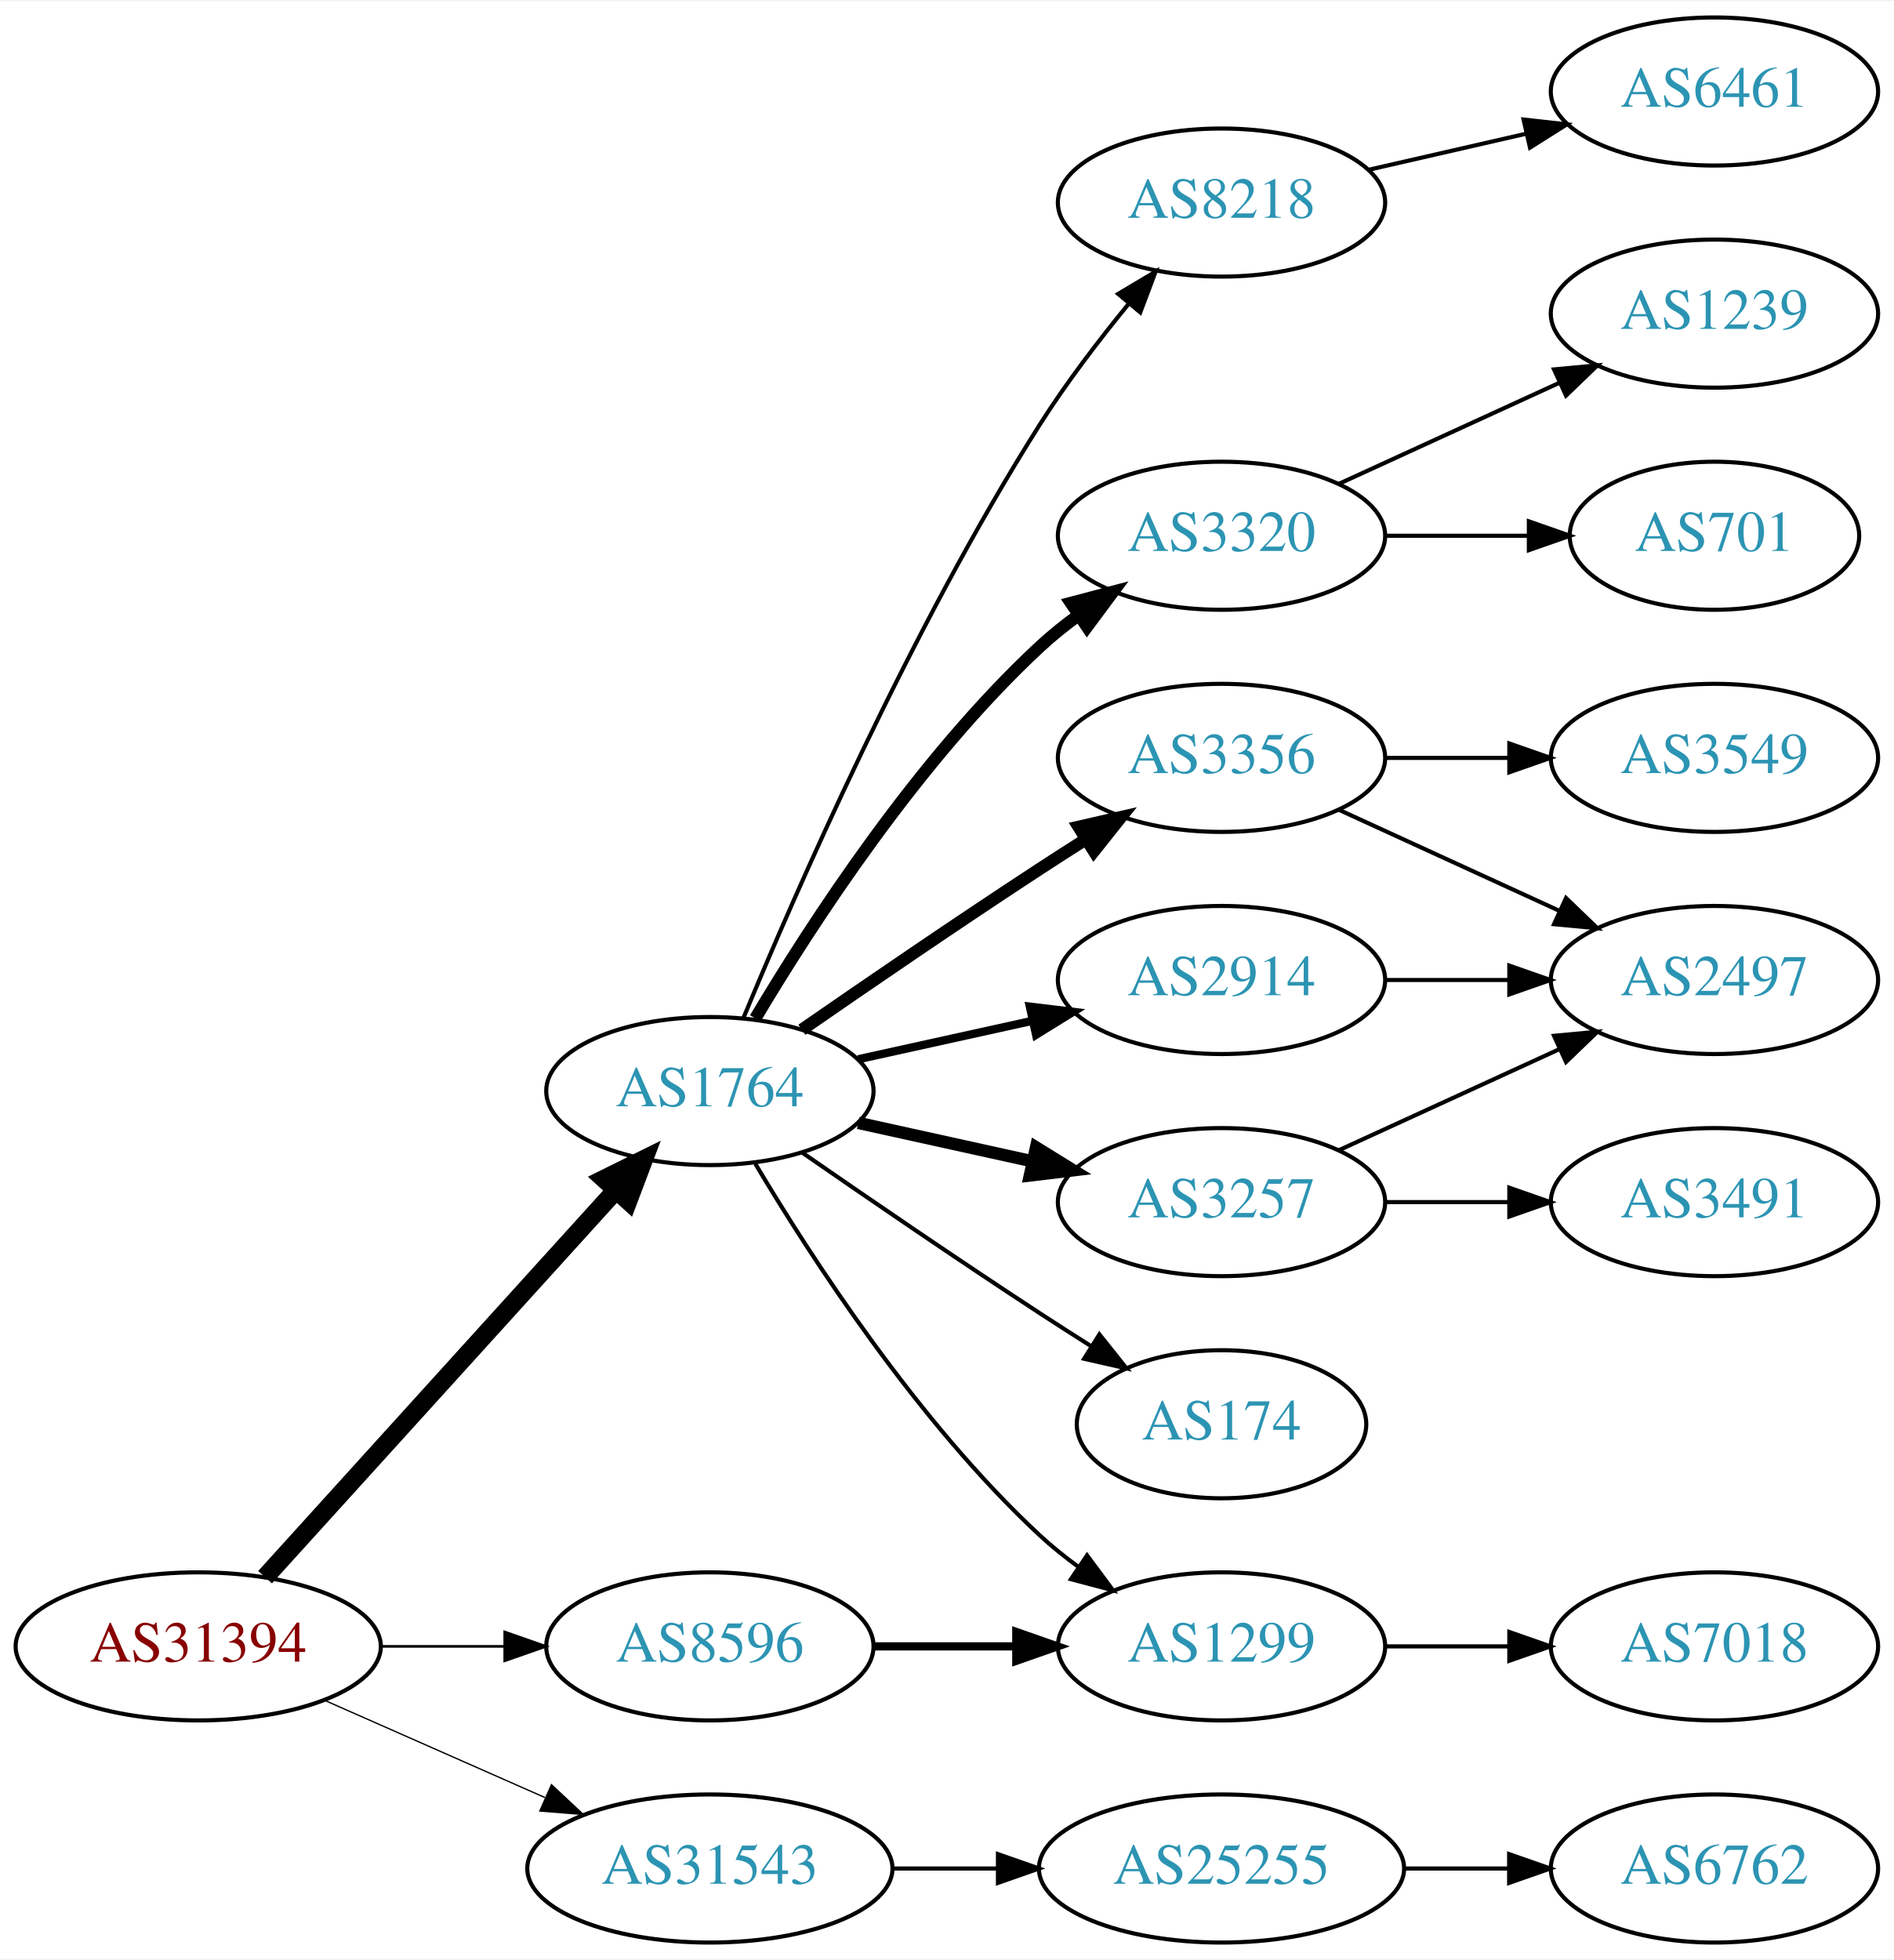
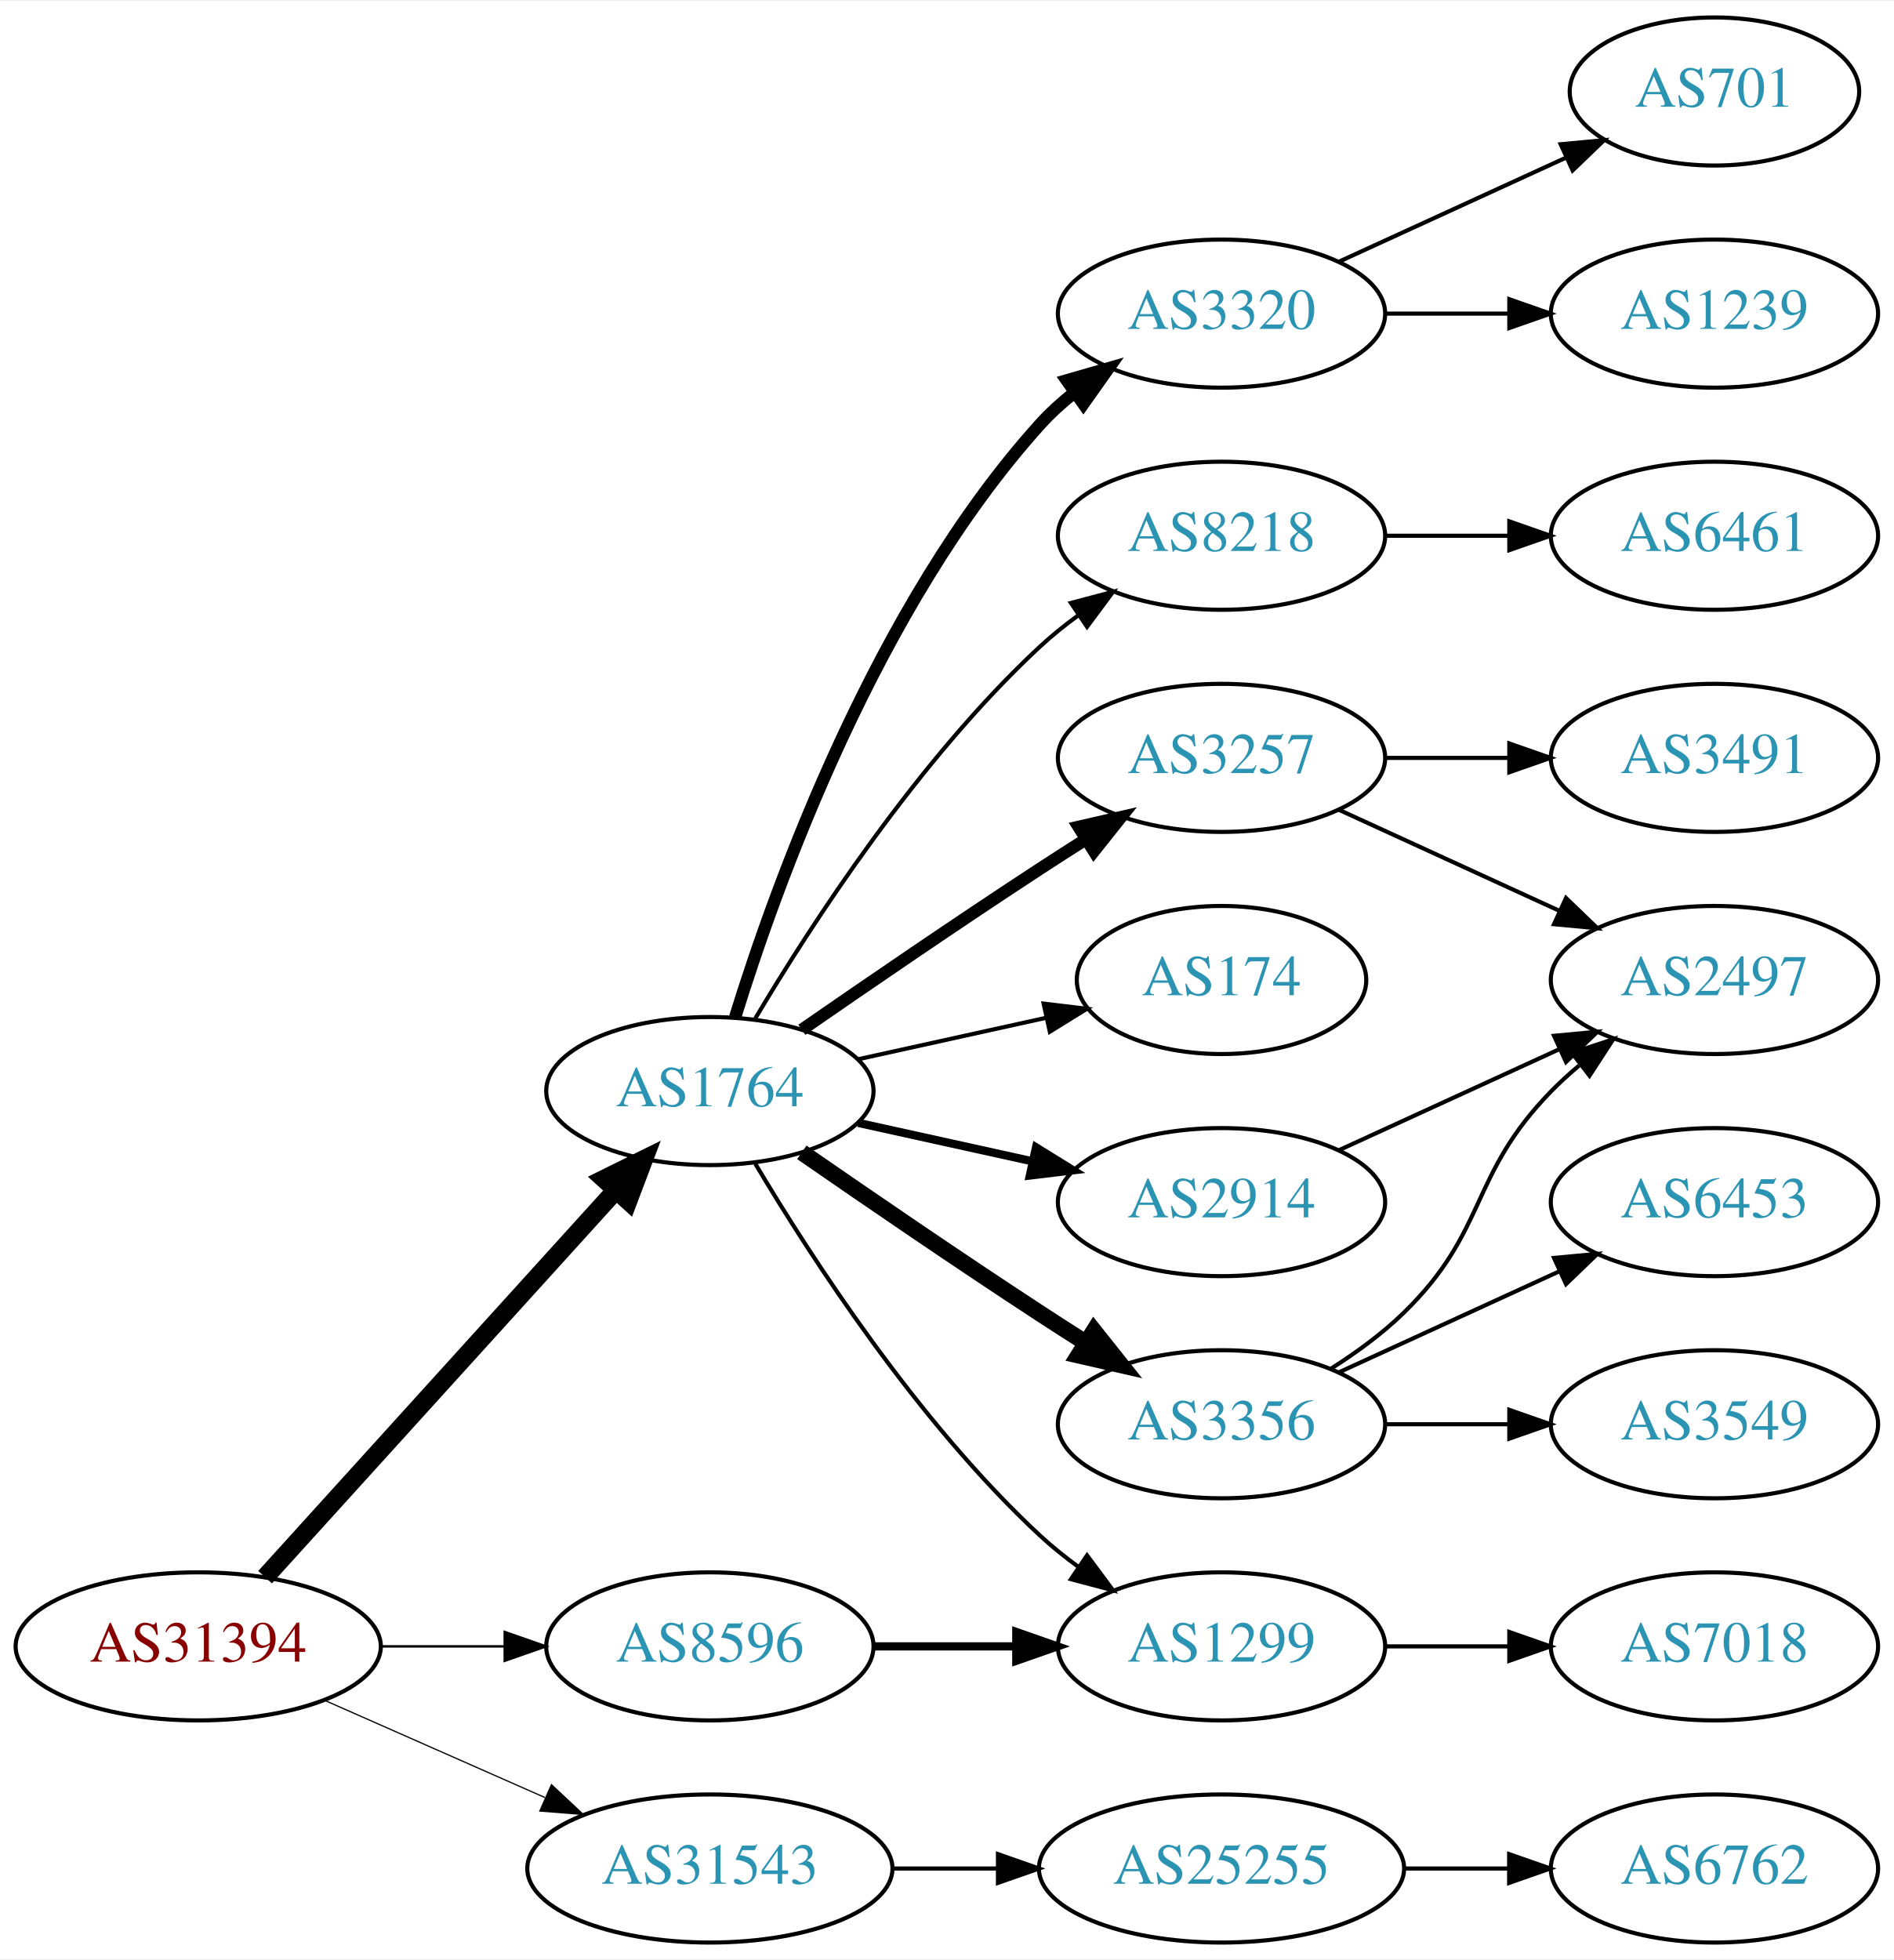
<svg xmlns="http://www.w3.org/2000/svg" xmlns:xlink="http://www.w3.org/1999/xlink" width="460pt" height="476pt" viewBox="0.00 0.00 460.47 476.00">
  <g id="graph0" class="graph" transform="scale(1 1) rotate(0) translate(4 472)">
    <polygon fill="white" stroke="none" points="-4,4 -4,-472 456.469,-472 456.469,4 -4,4" />
    <g id="node1" class="node">
      <g id="a_node1">
        <a xlink:href="/asn/31394" xlink:title="AS31394 ~ NEMOX-NET-AS [AT]">
          <ellipse fill="#ffffff" stroke="black" cx="44.196" cy="-72" rx="44.393" ry="18" />
          <text text-anchor="middle" x="44.196" y="-68.3" font-family="Times,serif" font-size="14.00" fill="#880000">AS31394</text>
        </a>
      </g>
    </g>
    <g id="node2" class="node">
      <g id="a_node2">
        <a xlink:href="/asn/1764" xlink:title="AS1764 ~ NEXTLAYER-AS [AT]">
          <ellipse fill="#ffffff" stroke="black" cx="168.588" cy="-207" rx="39.794" ry="18" />
          <text text-anchor="middle" x="168.588" y="-203.3" font-family="Times,serif" font-size="14.00" fill="#2c94b3">AS1764</text>
        </a>
      </g>
    </g>
    <g id="edge1" class="edge">
      <path fill="none" stroke="black" stroke-width="4.5" d="M60.45,-88.825C81.913,-112.499 121.144,-155.771 145.711,-182.87" />
      <polygon fill="black" stroke="black" stroke-width="4.5" points="142.893,-185.623 152.527,-190.387 148.727,-180.334 142.893,-185.623" />
    </g>
    <g id="node3" class="node">
      <g id="a_node3">
        <a xlink:href="/asn/8596" xlink:title="AS8596 ~ hotze.com GmbH [AT]">
          <ellipse fill="#ffffff" stroke="black" cx="168.588" cy="-72" rx="39.794" ry="18" />
          <text text-anchor="middle" x="168.588" y="-68.3" font-family="Times,serif" font-size="14.00" fill="#2c94b3">AS8596</text>
        </a>
      </g>
    </g>
    <g id="edge2" class="edge">
-       <path fill="none" stroke="black" stroke-width="0.643" d="M88.692,-72C98.381,-72 108.717,-72 118.61,-72" />
-       <polygon fill="black" stroke="black" stroke-width="0.643" points="118.713,-75.5 128.713,-72 118.713,-68.5 118.713,-75.5" />
+       <path fill="none" stroke="black" stroke-width="0.6" d="M88.692,-72C98.381,-72 108.717,-72 118.61,-72" />
+       <polygon fill="black" stroke="black" stroke-width="0.6" points="118.713,-75.5 128.713,-72 118.713,-68.5 118.713,-75.5" />
    </g>
    <g id="node4" class="node">
      <g id="a_node4">
        <a xlink:href="/asn/31543" xlink:title="AS31543 ~ myNET gmbh [AT]">
          <ellipse fill="#ffffff" stroke="black" cx="168.588" cy="-18" rx="44.393" ry="18" />
          <text text-anchor="middle" x="168.588" y="-14.3" font-family="Times,serif" font-size="14.00" fill="#2c94b3">AS31543</text>
        </a>
      </g>
    </g>
    <g id="edge3" class="edge">
-       <path fill="none" stroke="black" stroke-width="0.321" d="M74.824,-58.928C90.941,-51.817 111.081,-42.931 128.473,-35.258" />
-       <polygon fill="black" stroke="black" stroke-width="0.321" points="130.073,-38.377 137.809,-31.139 127.247,-31.973 130.073,-38.377" />
+       <path fill="none" stroke="black" stroke-width="0.3" d="M74.824,-58.928C90.941,-51.817 111.081,-42.931 128.473,-35.258" />
+       <polygon fill="black" stroke="black" stroke-width="0.3" points="130.073,-38.377 137.809,-31.139 127.247,-31.973 130.073,-38.377" />
    </g>
    <g id="node5" class="node">
      <g id="a_node5">
+         <a xlink:href="/asn/8218" xlink:title="AS8218 ~ legacy Neotelecoms [FR]">
+           <ellipse fill="#ffffff" stroke="black" cx="292.98" cy="-342" rx="39.794" ry="18" />
+           <text text-anchor="middle" x="292.98" y="-338.3" font-family="Times,serif" font-size="14.00" fill="#2c94b3">AS8218</text>
+         </a>
+       </g>
+     </g>
+     <g id="edge4" class="edge">
+       <path fill="none" stroke="black" d="M179.634,-224.671C193.205,-247.472 219.137,-287.472 248.784,-315 251.691,-317.699 254.904,-320.28 258.228,-322.703" />
+       <polygon fill="black" stroke="black" points="256.363,-325.667 266.606,-328.375 260.287,-319.87 256.363,-325.667" />
+     </g>
+     <g id="node6" class="node">
+       <g id="a_node6">
+         <a xlink:href="/asn/174" xlink:title="AS174 ~ Cogent Communications [US]">
+           <ellipse fill="#ffffff" stroke="black" cx="292.98" cy="-234" rx="35.194" ry="18" />
+           <text text-anchor="middle" x="292.98" y="-230.3" font-family="Times,serif" font-size="14.00" fill="#2c94b3">AS174</text>
+         </a>
+       </g>
+     </g>
+     <g id="edge5" class="edge">
+       <path fill="none" stroke="black" d="M204.661,-214.737C218.894,-217.877 235.449,-221.529 250.293,-224.804" />
+       <polygon fill="black" stroke="black" points="249.728,-228.263 260.247,-227 251.236,-221.428 249.728,-228.263" />
+     </g>
+     <g id="node7" class="node">
+       <g id="a_node7">
        <a xlink:href="/asn/3356" xlink:title="AS3356 ~ Level 3 Parent, LLC [US]">
+           <ellipse fill="#ffffff" stroke="black" cx="292.98" cy="-126" rx="39.794" ry="18" />
+           <text text-anchor="middle" x="292.98" y="-122.3" font-family="Times,serif" font-size="14.00" fill="#2c94b3">AS3356</text>
+         </a>
+       </g>
+     </g>
+     <g id="edge6" class="edge">
+       <path fill="none" stroke="black" stroke-width="4" d="M190.945,-192.099C206.796,-181.123 228.999,-165.921 248.784,-153 252.366,-150.661 256.137,-148.241 259.897,-145.856" />
+       <polygon fill="black" stroke="black" stroke-width="4" points="261.959,-148.693 268.558,-140.404 258.23,-142.769 261.959,-148.693" />
+     </g>
+     <g id="node8" class="node">
+       <g id="a_node8">
+         <a xlink:href="/asn/3320" xlink:title="AS3320 ~ DTAG [DE]">
+           <ellipse fill="#ffffff" stroke="black" cx="292.98" cy="-396" rx="39.794" ry="18" />
+           <text text-anchor="middle" x="292.98" y="-392.3" font-family="Times,serif" font-size="14.00" fill="#2c94b3">AS3320</text>
+         </a>
+       </g>
+     </g>
+     <g id="edge7" class="edge">
+       <path fill="none" stroke="black" stroke-width="3" d="M174.726,-224.94C184.629,-256.979 208.966,-324.812 248.784,-369 251.3,-371.792 254.172,-374.401 257.211,-376.812" />
+       <polygon fill="black" stroke="black" stroke-width="3" points="255.34,-379.776 265.519,-382.715 259.394,-374.07 255.34,-379.776" />
+     </g>
+     <g id="node9" class="node">
+       <g id="a_node9">
+         <a xlink:href="/asn/2914" xlink:title="AS2914 ~ NTT America, Inc. [US]">
+           <ellipse fill="#ffffff" stroke="black" cx="292.98" cy="-180" rx="39.794" ry="18" />
+           <text text-anchor="middle" x="292.98" y="-176.3" font-family="Times,serif" font-size="14.00" fill="#2c94b3">AS2914</text>
+         </a>
+       </g>
+     </g>
+     <g id="edge8" class="edge">
+       <path fill="none" stroke="black" stroke-width="2" d="M204.661,-199.263C217.848,-196.354 233.028,-193.005 246.994,-189.924" />
+       <polygon fill="black" stroke="black" stroke-width="2" points="247.891,-193.31 256.903,-187.738 246.383,-186.475 247.891,-193.31" />
+     </g>
+     <g id="node10" class="node">
+       <g id="a_node10">
+         <a xlink:href="/asn/3257" xlink:title="AS3257 ~ GTT [DE]">
          <ellipse fill="#ffffff" stroke="black" cx="292.98" cy="-288" rx="39.794" ry="18" />
-           <text text-anchor="middle" x="292.98" y="-284.3" font-family="Times,serif" font-size="14.00" fill="#2c94b3">AS3356</text>
-         </a>
-       </g>
-     </g>
-     <g id="edge4" class="edge">
+           <text text-anchor="middle" x="292.98" y="-284.3" font-family="Times,serif" font-size="14.00" fill="#2c94b3">AS3257</text>
+         </a>
+       </g>
+     </g>
+     <g id="edge9" class="edge">
      <path fill="none" stroke="black" stroke-width="3" d="M190.945,-221.901C206.796,-232.877 228.999,-248.079 248.784,-261 252.366,-263.339 256.137,-265.759 259.897,-268.144" />
      <polygon fill="black" stroke="black" stroke-width="3" points="258.23,-271.231 268.558,-273.596 261.959,-265.307 258.23,-271.231" />
-     </g>
-     <g id="node6" class="node">
-       <g id="a_node6">
-         <a xlink:href="/asn/3257" xlink:title="AS3257 ~ GTT [DE]">
-           <ellipse fill="#ffffff" stroke="black" cx="292.98" cy="-180" rx="39.794" ry="18" />
-           <text text-anchor="middle" x="292.98" y="-176.3" font-family="Times,serif" font-size="14.00" fill="#2c94b3">AS3257</text>
-         </a>
-       </g>
-     </g>
-     <g id="edge5" class="edge">
-       <path fill="none" stroke="black" stroke-width="3" d="M204.661,-199.263C217.848,-196.354 233.028,-193.005 246.994,-189.924" />
-       <polygon fill="black" stroke="black" stroke-width="3" points="247.891,-193.31 256.903,-187.738 246.383,-186.475 247.891,-193.31" />
-     </g>
-     <g id="node7" class="node">
-       <g id="a_node7">
-         <a xlink:href="/asn/2914" xlink:title="AS2914 ~ NTT America, Inc. [US]">
-           <ellipse fill="#ffffff" stroke="black" cx="292.98" cy="-234" rx="39.794" ry="18" />
-           <text text-anchor="middle" x="292.98" y="-230.3" font-family="Times,serif" font-size="14.00" fill="#2c94b3">AS2914</text>
-         </a>
-       </g>
-     </g>
-     <g id="edge6" class="edge">
-       <path fill="none" stroke="black" stroke-width="2" d="M204.661,-214.737C217.848,-217.646 233.028,-220.995 246.994,-224.076" />
-       <polygon fill="black" stroke="black" stroke-width="2" points="246.383,-227.525 256.903,-226.262 247.891,-220.69 246.383,-227.525" />
-     </g>
-     <g id="node8" class="node">
-       <g id="a_node8">
-         <a xlink:href="/asn/174" xlink:title="AS174 ~ Cogent Communications [US]">
-           <ellipse fill="#ffffff" stroke="black" cx="292.98" cy="-126" rx="35.194" ry="18" />
-           <text text-anchor="middle" x="292.98" y="-122.3" font-family="Times,serif" font-size="14.00" fill="#2c94b3">AS174</text>
-         </a>
-       </g>
-     </g>
-     <g id="edge7" class="edge">
-       <path fill="none" stroke="black" d="M190.945,-192.099C206.796,-181.123 228.999,-165.921 248.784,-153 252.829,-150.358 257.114,-147.615 261.354,-144.933" />
-       <polygon fill="black" stroke="black" points="263.291,-147.85 269.898,-139.568 259.568,-141.921 263.291,-147.85" />
-     </g>
-     <g id="node9" class="node">
-       <g id="a_node9">
-         <a xlink:href="/asn/8218" xlink:title="AS8218 ~ legacy Neotelecoms [FR]">
-           <ellipse fill="#ffffff" stroke="black" cx="292.98" cy="-423" rx="39.794" ry="18" />
-           <text text-anchor="middle" x="292.98" y="-419.3" font-family="Times,serif" font-size="14.00" fill="#2c94b3">AS8218</text>
-         </a>
-       </g>
-     </g>
-     <g id="edge8" class="edge">
-       <path fill="none" stroke="black" d="M176.716,-224.694C189.341,-255.22 217.287,-319.282 248.784,-369 255.179,-379.094 263.131,-389.502 270.462,-398.453" />
-       <polygon fill="black" stroke="black" points="267.856,-400.793 276.959,-406.214 273.224,-396.299 267.856,-400.793" />
-     </g>
-     <g id="node10" class="node">
-       <g id="a_node10">
-         <a xlink:href="/asn/3320" xlink:title="AS3320 ~ DTAG [DE]">
-           <ellipse fill="#ffffff" stroke="black" cx="292.98" cy="-342" rx="39.794" ry="18" />
-           <text text-anchor="middle" x="292.98" y="-338.3" font-family="Times,serif" font-size="14.00" fill="#2c94b3">AS3320</text>
-         </a>
-       </g>
-     </g>
-     <g id="edge9" class="edge">
-       <path fill="none" stroke="black" stroke-width="3" d="M179.634,-224.671C193.205,-247.472 219.137,-287.472 248.784,-315 251.691,-317.699 254.904,-320.28 258.228,-322.703" />
-       <polygon fill="black" stroke="black" stroke-width="3" points="256.363,-325.667 266.606,-328.375 260.287,-319.87 256.363,-325.667" />
    </g>
    <g id="node11" class="node">
      <g id="a_node11">
        <a xlink:href="/asn/1299" xlink:title="AS1299 ~ Telia Carrier [EU]">
          <ellipse fill="#ffffff" stroke="black" cx="292.98" cy="-72" rx="39.794" ry="18" />
          <text text-anchor="middle" x="292.98" y="-68.3" font-family="Times,serif" font-size="14.00" fill="#2c94b3">AS1299</text>
        </a>
      </g>
    </g>
    <g id="edge10" class="edge">
      <path fill="none" stroke="black" d="M179.634,-189.329C193.205,-166.528 219.137,-126.528 248.784,-99 251.691,-96.302 254.904,-93.72 258.228,-91.297" />
      <polygon fill="black" stroke="black" points="260.287,-94.13 266.606,-85.625 256.363,-88.333 260.287,-94.13" />
    </g>
-     <g id="edge19" class="edge">
+     <g id="edge20" class="edge">
      <path fill="none" stroke="black" stroke-width="2" d="M208.314,-72C219.252,-72 231.303,-72 242.769,-72" />
      <polygon fill="black" stroke="black" stroke-width="2" points="243.087,-75.5 253.087,-72 243.087,-68.5 243.087,-75.5" />
    </g>
-     <g id="node19" class="node">
-       <g id="a_node19">
+     <g id="node20" class="node">
+       <g id="a_node20">
        <a xlink:href="/asn/25255" xlink:title="AS25255 ~ ==&gt; TELE2 AUSTRIA &lt;== [AT]">
          <ellipse fill="#ffffff" stroke="black" cx="292.98" cy="-18" rx="44.393" ry="18" />
          <text text-anchor="middle" x="292.98" y="-14.3" font-family="Times,serif" font-size="14.00" fill="#2c94b3">AS25255</text>
        </a>
      </g>
    </g>
-     <g id="edge21" class="edge">
+     <g id="edge22" class="edge">
      <path fill="none" stroke="black" d="M213.084,-18C221.29,-18 229.961,-18 238.434,-18" />
      <polygon fill="black" stroke="black" points="238.625,-21.5 248.625,-18 238.625,-14.5 238.625,-21.5" />
    </g>
+     <g id="node12" class="node">
+       <g id="a_node12">
+         <a xlink:href="/asn/6461" xlink:title="AS6461 ~ Zayo Bandwidth [US]">
+           <ellipse fill="#ffffff" stroke="black" cx="412.823" cy="-342" rx="39.794" ry="18" />
+           <text text-anchor="middle" x="412.823" y="-338.3" font-family="Times,serif" font-size="14.00" fill="#2c94b3">AS6461</text>
+         </a>
+       </g>
+     </g>
+     <g id="edge11" class="edge">
+       <path fill="none" stroke="black" d="M332.893,-342C342.446,-342 352.796,-342 362.759,-342" />
+       <polygon fill="black" stroke="black" points="362.951,-345.5 372.951,-342 362.951,-338.5 362.951,-345.5" />
+     </g>
    <g id="node13" class="node">
      <g id="a_node13">
+         <a xlink:href="/asn/6453" xlink:title="AS6453 ~ TATA COMMUNICATIONS (AMERICA) INC [US]">
+           <ellipse fill="#ffffff" stroke="black" cx="412.823" cy="-180" rx="39.794" ry="18" />
+           <text text-anchor="middle" x="412.823" y="-176.3" font-family="Times,serif" font-size="14.00" fill="#2c94b3">AS6453</text>
+         </a>
+       </g>
+     </g>
+     <g id="edge12" class="edge">
+       <path fill="none" stroke="black" d="M321.609,-138.661C337.566,-145.973 357.837,-155.261 375.119,-163.181" />
+       <polygon fill="black" stroke="black" points="373.818,-166.435 384.367,-167.419 376.734,-160.071 373.818,-166.435" />
+     </g>
+     <g id="node14" class="node">
+       <g id="a_node14">
        <a xlink:href="/asn/2497" xlink:title="AS2497 ~ Internet Initiative Japan Inc. [JP]">
          <ellipse fill="#ffffff" stroke="black" cx="412.823" cy="-234" rx="39.794" ry="18" />
          <text text-anchor="middle" x="412.823" y="-230.3" font-family="Times,serif" font-size="14.00" fill="#2c94b3">AS2497</text>
        </a>
      </g>
    </g>
-     <g id="edge15" class="edge">
-       <path fill="none" stroke="black" d="M321.609,-275.339C337.566,-268.027 357.837,-258.739 375.119,-250.819" />
-       <polygon fill="black" stroke="black" points="376.734,-253.929 384.367,-246.581 373.818,-247.565 376.734,-253.929" />
+     <g id="edge13" class="edge">
+       <path fill="none" stroke="black" d="M319.509,-139.462C325.672,-143.362 331.974,-147.948 337.176,-153 357.87,-173.094 353.004,-186.383 373.176,-207 375.269,-209.139 377.553,-211.218 379.929,-213.21" />
+       <polygon fill="black" stroke="black" points="378.173,-216.275 388.229,-219.611 382.448,-210.732 378.173,-216.275" />
    </g>
    <g id="node15" class="node">
      <g id="a_node15">
        <a xlink:href="/asn/3549" xlink:title="AS3549 ~ Level 3 Parent, LLC [US]">
-           <ellipse fill="#ffffff" stroke="black" cx="412.823" cy="-288" rx="39.794" ry="18" />
-           <text text-anchor="middle" x="412.823" y="-284.3" font-family="Times,serif" font-size="14.00" fill="#2c94b3">AS3549</text>
+           <ellipse fill="#ffffff" stroke="black" cx="412.823" cy="-126" rx="39.794" ry="18" />
+           <text text-anchor="middle" x="412.823" y="-122.3" font-family="Times,serif" font-size="14.00" fill="#2c94b3">AS3549</text>
        </a>
      </g>
    </g>
    <g id="edge14" class="edge">
-       <path fill="none" stroke="black" d="M332.893,-288C342.446,-288 352.796,-288 362.759,-288" />
-       <polygon fill="black" stroke="black" points="362.951,-291.5 372.951,-288 362.951,-284.5 362.951,-291.5" />
-     </g>
-     <g id="node12" class="node">
-       <g id="a_node12">
-         <a xlink:href="/asn/3491" xlink:title="AS3491 ~ PCCW Global, Inc. [US]">
-           <ellipse fill="#ffffff" stroke="black" cx="412.823" cy="-180" rx="39.794" ry="18" />
-           <text text-anchor="middle" x="412.823" y="-176.3" font-family="Times,serif" font-size="14.00" fill="#2c94b3">AS3491</text>
-         </a>
-       </g>
-     </g>
-     <g id="edge11" class="edge">
-       <path fill="none" stroke="black" d="M332.893,-180C342.446,-180 352.796,-180 362.759,-180" />
-       <polygon fill="black" stroke="black" points="362.951,-183.5 372.951,-180 362.951,-176.5 362.951,-183.5" />
-     </g>
-     <g id="edge12" class="edge">
-       <path fill="none" stroke="black" d="M321.609,-192.661C337.566,-199.973 357.837,-209.261 375.119,-217.181" />
-       <polygon fill="black" stroke="black" points="373.818,-220.435 384.367,-221.419 376.734,-214.071 373.818,-220.435" />
-     </g>
-     <g id="edge18" class="edge">
-       <path fill="none" stroke="black" d="M332.893,-234C342.446,-234 352.796,-234 362.759,-234" />
-       <polygon fill="black" stroke="black" points="362.951,-237.5 372.951,-234 362.951,-230.5 362.951,-237.5" />
-     </g>
-     <g id="node14" class="node">
-       <g id="a_node14">
-         <a xlink:href="/asn/6461" xlink:title="AS6461 ~ Zayo Bandwidth [US]">
-           <ellipse fill="#ffffff" stroke="black" cx="412.823" cy="-450" rx="39.794" ry="18" />
-           <text text-anchor="middle" x="412.823" y="-446.3" font-family="Times,serif" font-size="14.00" fill="#2c94b3">AS6461</text>
-         </a>
-       </g>
-     </g>
-     <g id="edge13" class="edge">
-       <path fill="none" stroke="black" d="M328.7,-430.955C340.7,-433.704 354.32,-436.825 367.013,-439.733" />
-       <polygon fill="black" stroke="black" points="366.415,-443.187 376.945,-442.009 367.979,-436.364 366.415,-443.187" />
+       <path fill="none" stroke="black" d="M332.893,-126C342.446,-126 352.796,-126 362.759,-126" />
+       <polygon fill="black" stroke="black" points="362.951,-129.5 372.951,-126 362.951,-122.5 362.951,-129.5" />
    </g>
    <g id="node16" class="node">
      <g id="a_node16">
        <a xlink:href="/asn/1239" xlink:title="AS1239 ~ Sprint [US]">
          <ellipse fill="#ffffff" stroke="black" cx="412.823" cy="-396" rx="39.794" ry="18" />
          <text text-anchor="middle" x="412.823" y="-392.3" font-family="Times,serif" font-size="14.00" fill="#2c94b3">AS1239</text>
        </a>
      </g>
    </g>
-     <g id="edge16" class="edge">
-       <path fill="none" stroke="black" d="M321.609,-354.661C337.566,-361.973 357.837,-371.261 375.119,-379.181" />
-       <polygon fill="black" stroke="black" points="373.818,-382.435 384.367,-383.419 376.734,-376.071 373.818,-382.435" />
+     <g id="edge15" class="edge">
+       <path fill="none" stroke="black" d="M332.893,-396C342.446,-396 352.796,-396 362.759,-396" />
+       <polygon fill="black" stroke="black" points="362.951,-399.5 372.951,-396 362.951,-392.5 362.951,-399.5" />
    </g>
    <g id="node17" class="node">
      <g id="a_node17">
        <a xlink:href="/asn/701" xlink:title="AS701 ~ UUNET [US]">
-           <ellipse fill="#ffffff" stroke="black" cx="412.823" cy="-342" rx="35.194" ry="18" />
-           <text text-anchor="middle" x="412.823" y="-338.3" font-family="Times,serif" font-size="14.00" fill="#2c94b3">AS701</text>
-         </a>
-       </g>
+           <ellipse fill="#ffffff" stroke="black" cx="412.823" cy="-450" rx="35.194" ry="18" />
+           <text text-anchor="middle" x="412.823" y="-446.3" font-family="Times,serif" font-size="14.00" fill="#2c94b3">AS701</text>
+         </a>
+       </g>
+     </g>
+     <g id="edge16" class="edge">
+       <path fill="none" stroke="black" d="M321.609,-408.661C338.025,-416.183 359.007,-425.798 376.604,-433.861" />
+       <polygon fill="black" stroke="black" points="375.432,-437.174 385.981,-438.158 378.348,-430.811 375.432,-437.174" />
    </g>
    <g id="edge17" class="edge">
-       <path fill="none" stroke="black" d="M332.893,-342C343.98,-342 356.139,-342 367.522,-342" />
-       <polygon fill="black" stroke="black" points="367.703,-345.5 377.703,-342 367.703,-338.5 367.703,-345.5" />
+       <path fill="none" stroke="black" d="M321.609,-192.661C337.566,-199.973 357.837,-209.261 375.119,-217.181" />
+       <polygon fill="black" stroke="black" points="373.818,-220.435 384.367,-221.419 376.734,-214.071 373.818,-220.435" />
+     </g>
+     <g id="edge19" class="edge">
+       <path fill="none" stroke="black" d="M321.609,-275.339C337.566,-268.027 357.837,-258.739 375.119,-250.819" />
+       <polygon fill="black" stroke="black" points="376.734,-253.929 384.367,-246.581 373.818,-247.565 376.734,-253.929" />
    </g>
    <g id="node18" class="node">
      <g id="a_node18">
+         <a xlink:href="/asn/3491" xlink:title="AS3491 ~ PCCW Global, Inc. [US]">
+           <ellipse fill="#ffffff" stroke="black" cx="412.823" cy="-288" rx="39.794" ry="18" />
+           <text text-anchor="middle" x="412.823" y="-284.3" font-family="Times,serif" font-size="14.00" fill="#2c94b3">AS3491</text>
+         </a>
+       </g>
+     </g>
+     <g id="edge18" class="edge">
+       <path fill="none" stroke="black" d="M332.893,-288C342.446,-288 352.796,-288 362.759,-288" />
+       <polygon fill="black" stroke="black" points="362.951,-291.5 372.951,-288 362.951,-284.5 362.951,-291.5" />
+     </g>
+     <g id="node19" class="node">
+       <g id="a_node19">
        <a xlink:href="/asn/7018" xlink:title="AS7018 ~ AT&amp;T Services, Inc. [US]">
          <ellipse fill="#ffffff" stroke="black" cx="412.823" cy="-72" rx="39.794" ry="18" />
          <text text-anchor="middle" x="412.823" y="-68.3" font-family="Times,serif" font-size="14.00" fill="#2c94b3">AS7018</text>
        </a>
      </g>
    </g>
-     <g id="edge20" class="edge">
+     <g id="edge21" class="edge">
      <path fill="none" stroke="black" d="M332.893,-72C342.446,-72 352.796,-72 362.759,-72" />
      <polygon fill="black" stroke="black" points="362.951,-75.5 372.951,-72 362.951,-68.5 362.951,-75.5" />
    </g>
-     <g id="node20" class="node">
-       <g id="a_node20">
+     <g id="node21" class="node">
+       <g id="a_node21">
        <a xlink:href="/asn/6762" xlink:title="AS6762 ~ TELECOM ITALIA SPARKLE S.p.A. [IT]">
          <ellipse fill="#ffffff" stroke="black" cx="412.823" cy="-18" rx="39.794" ry="18" />
          <text text-anchor="middle" x="412.823" y="-14.3" font-family="Times,serif" font-size="14.00" fill="#2c94b3">AS6762</text>
        </a>
      </g>
    </g>
-     <g id="edge22" class="edge">
+     <g id="edge23" class="edge">
      <path fill="none" stroke="black" d="M337.191,-18C345.504,-18 354.267,-18 362.749,-18" />
      <polygon fill="black" stroke="black" points="362.908,-21.5 372.908,-18 362.908,-14.5 362.908,-21.5" />
    </g>
  </g>
</svg>
